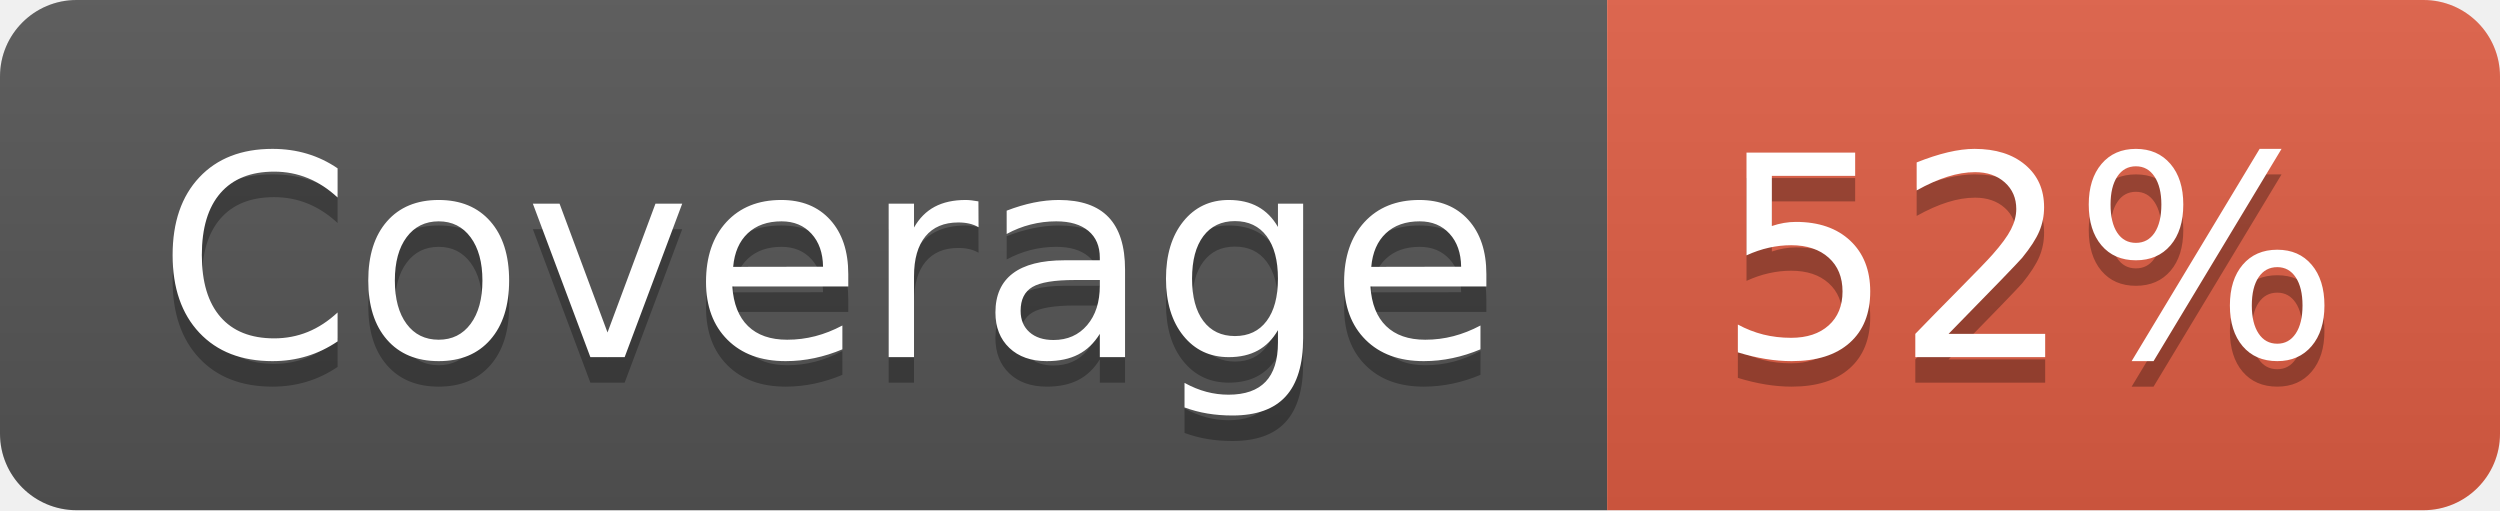
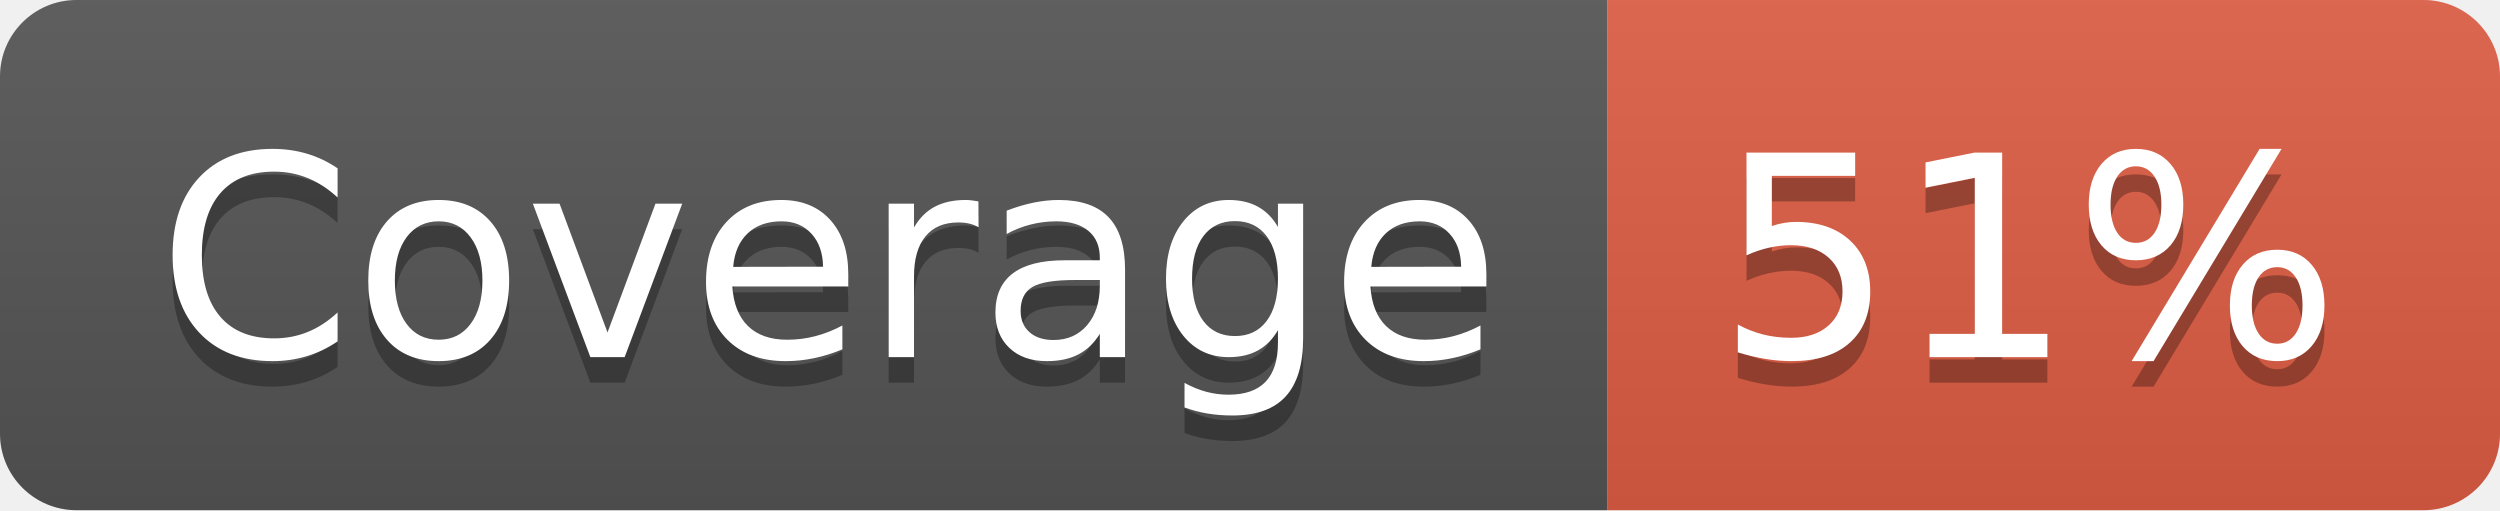
- <svg xmlns="http://www.w3.org/2000/svg" width="98" height="20" role="img" aria-label="Coverage: 52%">
+ <svg xmlns="http://www.w3.org/2000/svg" width="98" height="20" role="img" aria-label="Coverage: 51%">
  <linearGradient id="s" x2="0" y2="100%">
    <stop offset="0" stop-color="#bbb" stop-opacity=".1" />
    <stop offset="1" stop-opacity=".1" />
  </linearGradient>
  <clipPath id="r">
    <rect width="98" height="20" rx="3" fill="#fff" />
  </clipPath>
  <g clip-path="url(#r)">
    <rect width="63" height="20" fill="#555" />
    <rect x="63" width="35" height="20" fill="#e05d44" />
    <rect width="98" height="20" fill="url(#s)" />
  </g>
  <g fill="#fff" text-anchor="middle" font-family="Verdana,Geneva,DejaVu Sans,sans-serif" text-rendering="geometricPrecision" font-size="110">
    <text aria-hidden="true" x="325" y="150" fill="#010101" fill-opacity=".3" transform="scale(.1)" textLength="530">Coverage</text>
    <text x="325" y="140" transform="scale(.1)" fill="#fff" textLength="530">Coverage</text>
-     <text aria-hidden="true" x="795" y="150" fill="#010101" fill-opacity=".3" transform="scale(.1)" textLength="250">52%</text>
-     <text x="795" y="140" transform="scale(.1)" fill="#fff" textLength="250">52%</text>
+     <text aria-hidden="true" x="795" y="150" fill="#010101" fill-opacity=".3" transform="scale(.1)" textLength="250">51%</text>
+     <text x="795" y="140" transform="scale(.1)" fill="#fff" textLength="250">51%</text>
  </g>
</svg>
